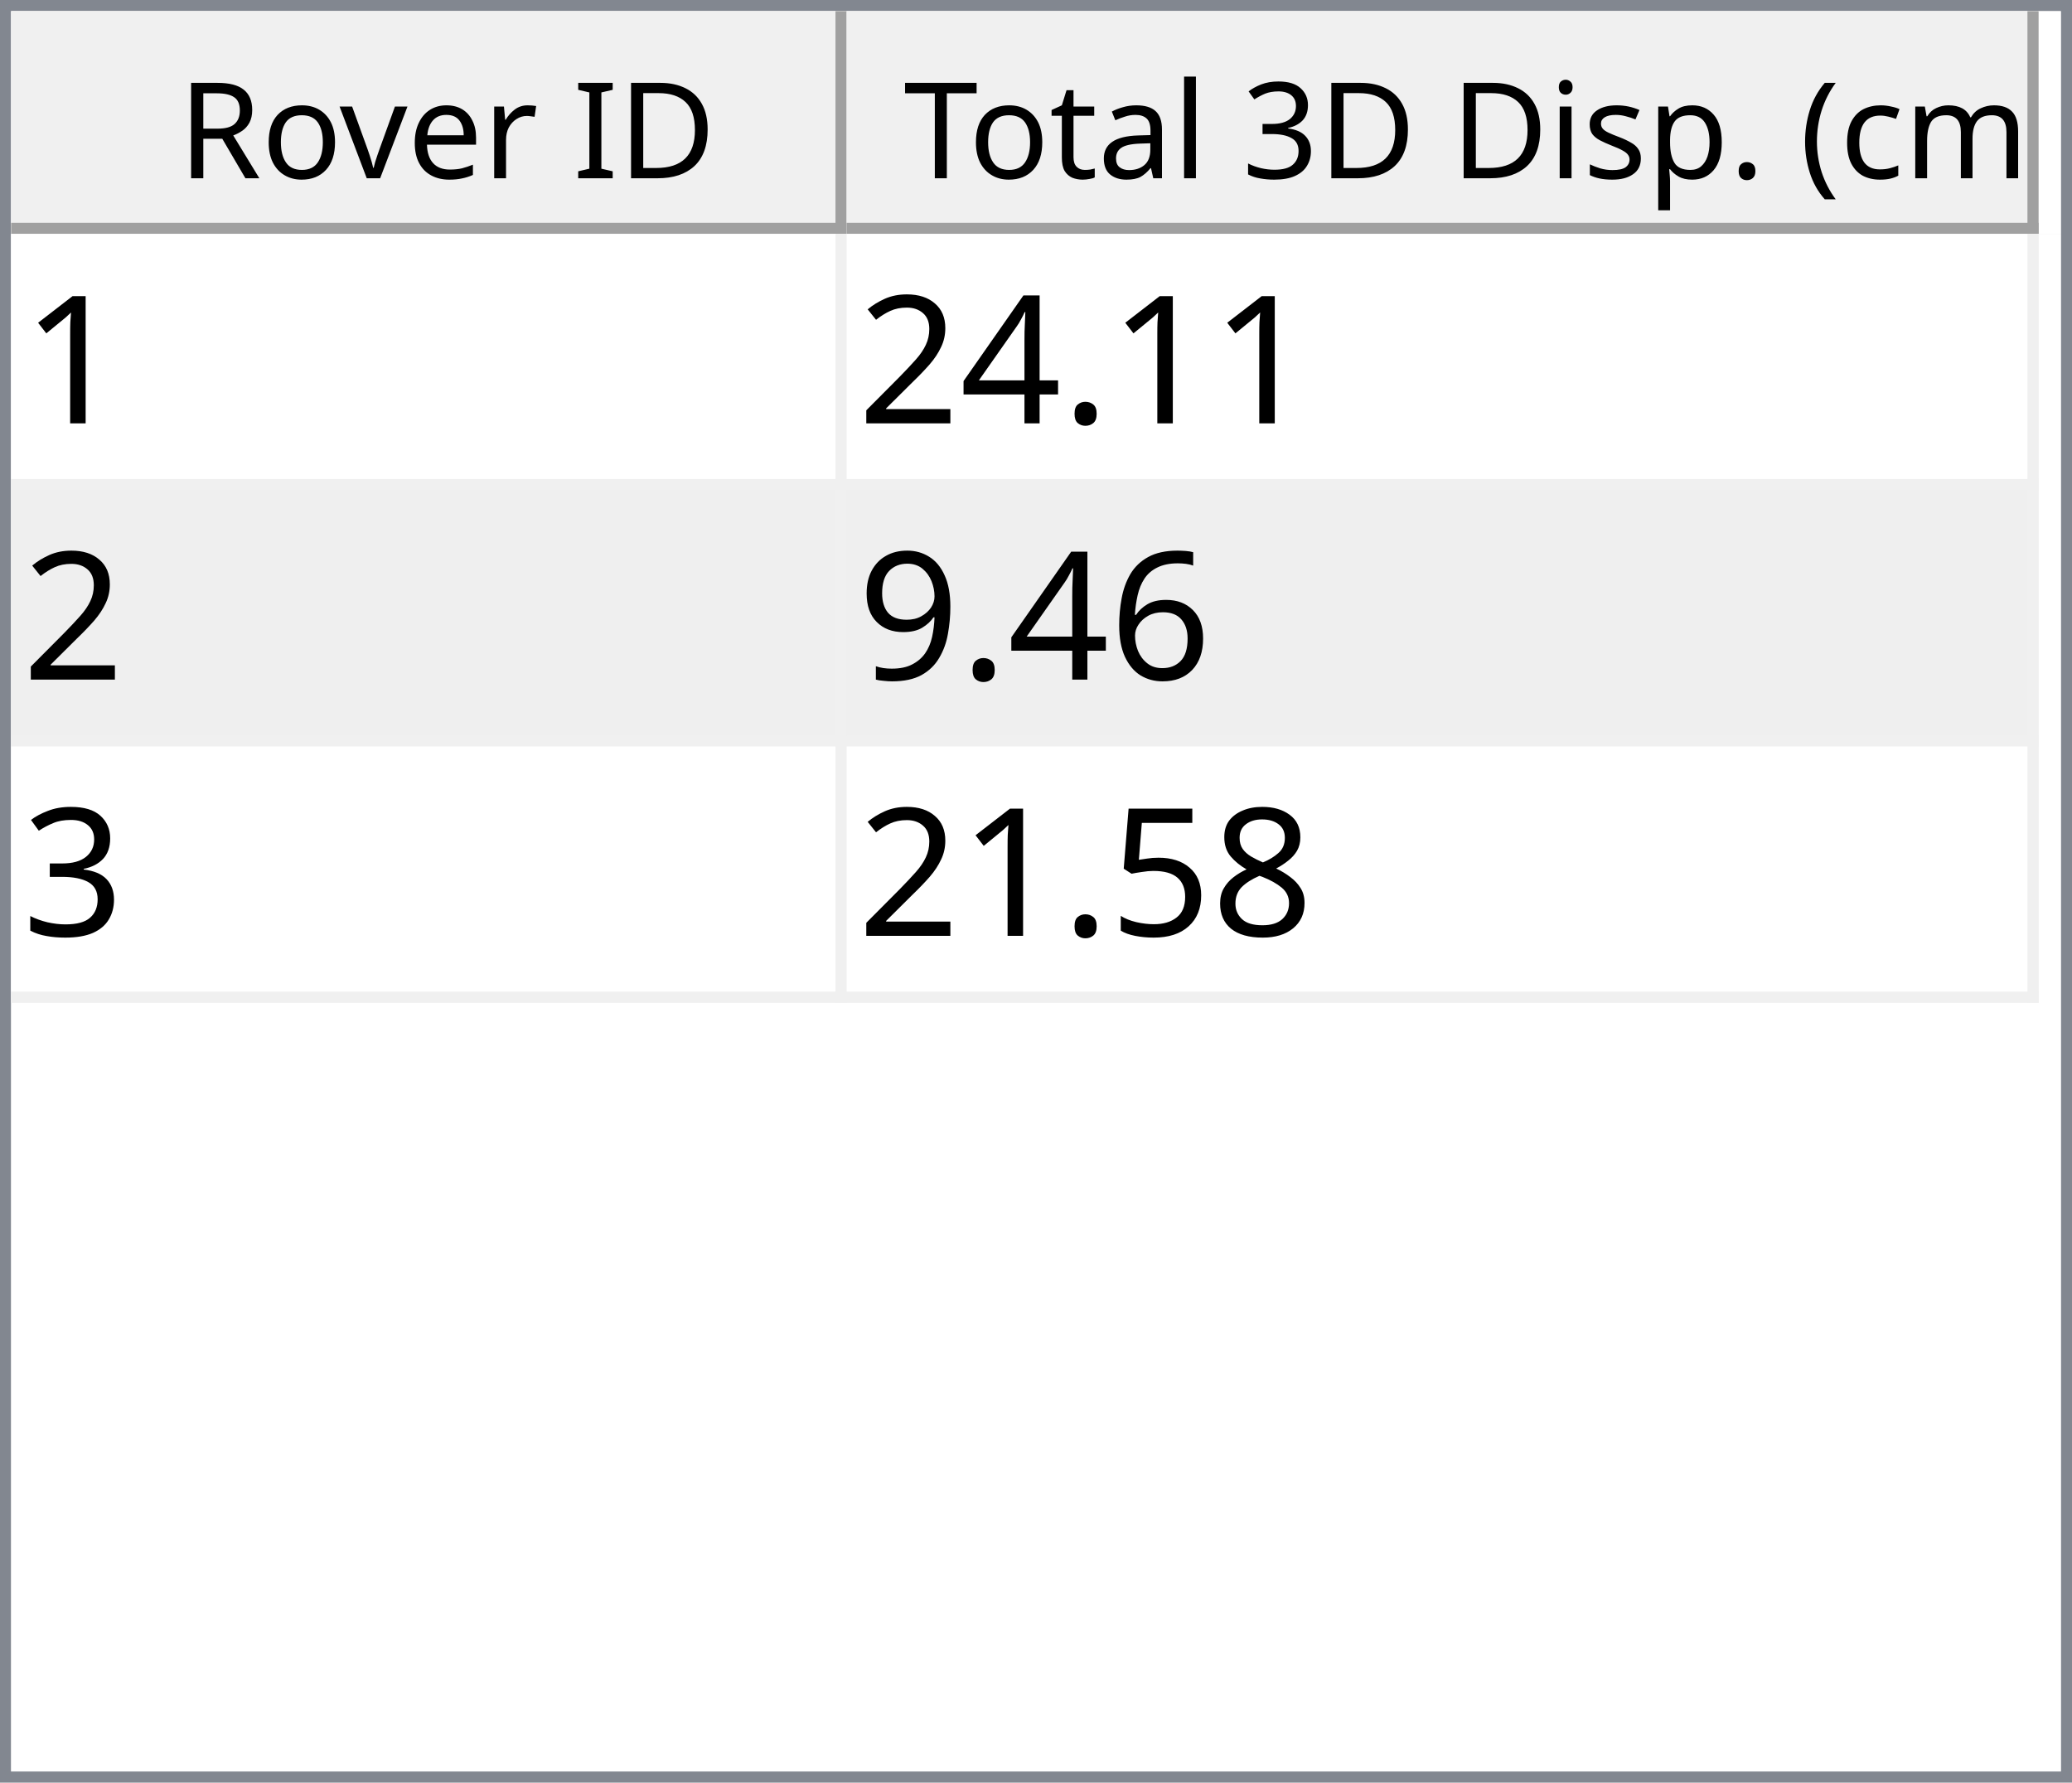
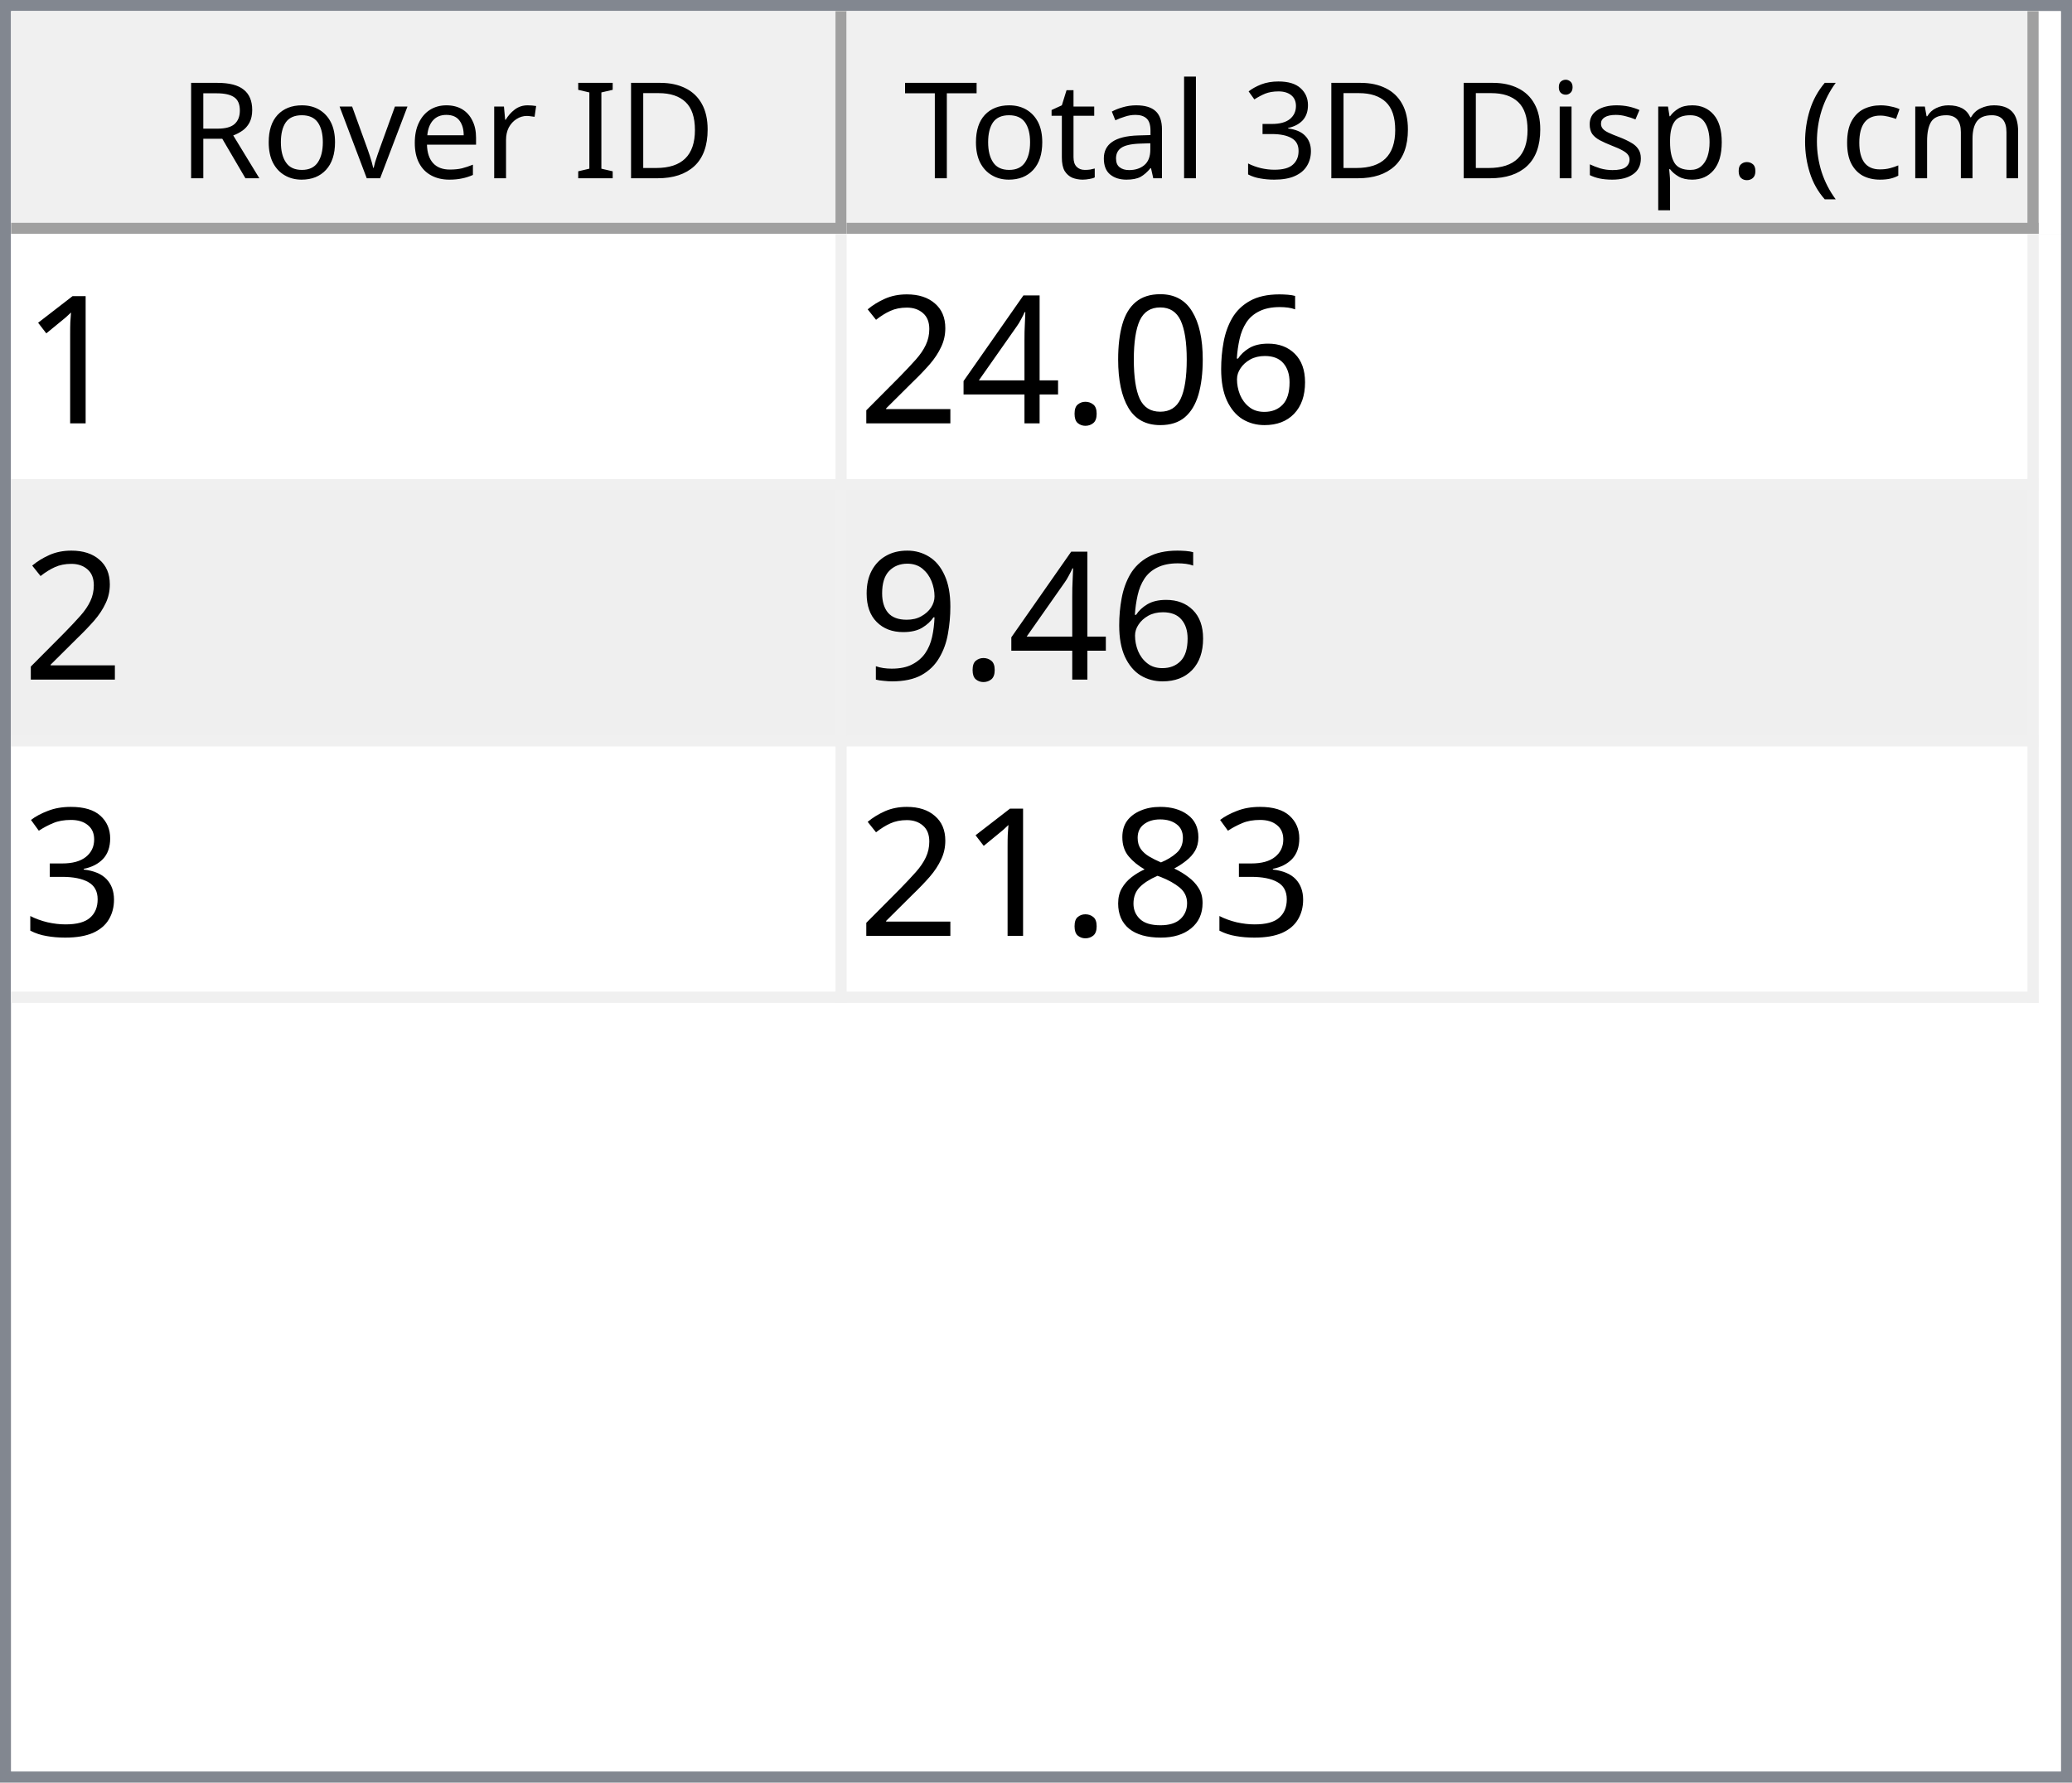
<svg xmlns="http://www.w3.org/2000/svg" style="fill-opacity:1; color-rendering:auto; color-interpolation:auto; text-rendering:auto; stroke:black; stroke-linecap:square; stroke-miterlimit:10; shape-rendering:auto; stroke-opacity:1; fill:black; stroke-dasharray:none; font-weight:normal; stroke-width:1; font-family:'Dialog'; font-style:normal; stroke-linejoin:miter; font-size:12px; stroke-dashoffset:0; image-rendering:auto;" width="186" height="160">
  <defs id="genericDefs" />
  <g>
    <defs id="defs1">
      <clipPath clipPathUnits="userSpaceOnUse" id="clipPath1">
        <path d="M0 0 L186 0 L186 160 L0 160 L0 0 Z" />
      </clipPath>
      <clipPath clipPathUnits="userSpaceOnUse" id="clipPath2">
        <path d="M0 0 L0 160 L186 160 L186 0 Z" />
      </clipPath>
      <clipPath clipPathUnits="userSpaceOnUse" id="clipPath3">
        <path d="M0 0 L0 20 L184 20 L184 0 Z" />
      </clipPath>
      <clipPath clipPathUnits="userSpaceOnUse" id="clipPath4">
        <path d="M0 0 L0 20 L75 20 L75 0 Z" />
      </clipPath>
      <clipPath clipPathUnits="userSpaceOnUse" id="clipPath5">
        <path d="M1 1 L1 19 L74 19 L74 1 Z" />
      </clipPath>
      <clipPath clipPathUnits="userSpaceOnUse" id="clipPath6">
        <path d="M0 0 L0 18 L73 18 L73 0 Z" />
      </clipPath>
      <clipPath clipPathUnits="userSpaceOnUse" id="clipPath7">
        <path d="M-0.5 -0.5 L-0.5 19.5 L74.5 19.5 L74.5 -0.5 Z" />
      </clipPath>
      <clipPath clipPathUnits="userSpaceOnUse" id="clipPath8">
        <path d="M0 0 L0 20 L107 20 L107 0 Z" />
      </clipPath>
      <clipPath clipPathUnits="userSpaceOnUse" id="clipPath9">
        <path d="M1 1 L1 19 L106 19 L106 1 Z" />
      </clipPath>
      <clipPath clipPathUnits="userSpaceOnUse" id="clipPath10">
        <path d="M0 0 L0 18 L105 18 L105 0 Z" />
      </clipPath>
      <clipPath clipPathUnits="userSpaceOnUse" id="clipPath11">
        <path d="M-0.5 -0.5 L-0.5 19.5 L106.5 19.5 L106.5 -0.5 Z" />
      </clipPath>
      <clipPath clipPathUnits="userSpaceOnUse" id="clipPath12">
        <path d="M0 0 L0 138 L184 138 L184 0 Z" />
      </clipPath>
      <clipPath clipPathUnits="userSpaceOnUse" id="clipPath13">
        <path d="M0 0 L0 69 L182 69 L182 0 Z" />
      </clipPath>
      <clipPath clipPathUnits="userSpaceOnUse" id="clipPath14">
        <path d="M-0.5 -0.5 L-0.5 68.5 L181.5 68.5 L181.5 -0.5 Z" />
      </clipPath>
      <clipPath clipPathUnits="userSpaceOnUse" id="clipPath15">
        <path d="M0 0 L0 22 L74 22 L74 0 Z" />
      </clipPath>
      <clipPath clipPathUnits="userSpaceOnUse" id="clipPath16">
        <path d="M0 0 L0 22 L106 22 L106 0 Z" />
      </clipPath>
      <font horiz-adv-x="64.551" id="font1">
        <font-face ascent="107.91" descent="25.098" units-per-em="100" style="font-style:normal; font-family:Segoe UI; font-weight:normal;" />
        <missing-glyph horiz-adv-x="64.551" d="M8.109 0 L8.109 68.266 L56.453 68.266 L56.453 0 L8.109 0 ZM15.328 7.234 L49.219 7.234 L49.219 61.031 L15.328 61.031 L15.328 7.234 Z" />
        <glyph unicode="D" horiz-adv-x="70.117" d="M9.188 0 L9.188 70.016 L28.516 70.016 Q65.531 70.016 65.531 35.891 Q65.531 19.672 55.25 9.836 Q44.969 0 27.734 0 L9.188 0 ZM17.391 62.594 L17.391 7.422 L27.828 7.422 Q41.609 7.422 49.273 14.797 Q56.938 22.172 56.938 35.688 Q56.938 62.594 28.328 62.594 L17.391 62.594 Z" />
        <glyph unicode="I" horiz-adv-x="26.611" d="M17.391 0 L9.188 0 L9.188 70.016 L17.391 70.016 L17.391 0 Z" />
        <glyph unicode=" " horiz-adv-x="27.393" d="" />
        <glyph unicode="r" horiz-adv-x="34.766" d="M34.188 41.891 Q32.078 43.5 28.125 43.5 Q23 43.5 19.555 38.672 Q16.109 33.844 16.109 25.484 L16.109 0 L8.109 0 L8.109 50 L16.109 50 L16.109 39.703 L16.312 39.703 Q18.016 44.969 21.531 47.922 Q25.047 50.875 29.391 50.875 Q32.516 50.875 34.188 50.203 L34.188 41.891 Z" />
        <glyph unicode="e" horiz-adv-x="52.295" d="M48.297 23 L12.984 23 Q13.188 14.656 17.484 10.109 Q21.781 5.562 29.297 5.562 Q37.75 5.562 44.828 11.141 L44.828 3.609 Q38.234 -1.172 27.391 -1.172 Q16.797 -1.172 10.742 5.641 Q4.688 12.453 4.688 24.812 Q4.688 36.469 11.305 43.82 Q17.922 51.172 27.734 51.172 Q37.547 51.172 42.922 44.828 Q48.297 38.484 48.297 27.203 L48.297 23 ZM40.094 29.781 Q40.047 36.719 36.75 40.578 Q33.453 44.438 27.594 44.438 Q21.922 44.438 17.969 40.383 Q14.016 36.328 13.094 29.781 L40.094 29.781 Z" />
        <glyph unicode="v" horiz-adv-x="47.9" d="M47.406 50 L27.484 0 L19.625 0 L0.688 50 L9.469 50 L22.172 13.672 Q23.578 9.672 23.922 6.688 L24.125 6.688 Q24.609 10.453 25.688 13.484 L38.969 50 L47.406 50 Z" />
        <glyph unicode="o" horiz-adv-x="58.594" d="M29 -1.172 Q17.922 -1.172 11.305 5.836 Q4.688 12.844 4.688 24.422 Q4.688 37.016 11.57 44.094 Q18.453 51.172 30.172 51.172 Q41.359 51.172 47.633 44.289 Q53.906 37.406 53.906 25.203 Q53.906 13.234 47.141 6.031 Q40.375 -1.172 29 -1.172 ZM29.594 44.438 Q21.875 44.438 17.383 39.188 Q12.891 33.938 12.891 24.703 Q12.891 15.828 17.43 10.695 Q21.969 5.562 29.594 5.562 Q37.359 5.562 41.531 10.594 Q45.703 15.625 45.703 24.906 Q45.703 34.281 41.531 39.359 Q37.359 44.438 29.594 44.438 Z" />
        <glyph unicode="R" horiz-adv-x="59.814" d="M59.375 0 L49.609 0 L37.891 19.625 Q36.281 22.359 34.766 24.289 Q33.25 26.219 31.664 27.438 Q30.078 28.656 28.25 29.219 Q26.422 29.781 24.125 29.781 L17.391 29.781 L17.391 0 L9.188 0 L9.188 70.016 L30.078 70.016 Q34.672 70.016 38.555 68.867 Q42.438 67.719 45.289 65.375 Q48.141 63.031 49.758 59.547 Q51.375 56.062 51.375 51.375 Q51.375 47.703 50.273 44.656 Q49.172 41.609 47.148 39.211 Q45.125 36.812 42.266 35.133 Q39.406 33.453 35.844 32.516 L35.844 32.328 Q37.594 31.547 38.891 30.547 Q40.188 29.547 41.359 28.18 Q42.531 26.812 43.68 25.078 Q44.828 23.344 46.234 21.047 L59.375 0 ZM17.391 62.594 L17.391 37.203 L28.516 37.203 Q31.594 37.203 34.203 38.133 Q36.812 39.062 38.719 40.797 Q40.625 42.531 41.703 45.047 Q42.781 47.562 42.781 50.688 Q42.781 56.297 39.141 59.445 Q35.5 62.594 28.609 62.594 L17.391 62.594 Z" />
        <glyph unicode=")" horiz-adv-x="30.176" d="M8.297 -15.922 L1.172 -15.922 Q16.406 2.344 16.406 26.812 Q16.406 51.469 1.078 70.016 L8.297 70.016 Q23.531 52.156 23.531 26.703 Q23.531 1.375 8.297 -15.922 Z" />
        <glyph unicode="m" horiz-adv-x="86.133" d="M79.109 0 L71.094 0 L71.094 28.719 Q71.094 37.016 68.531 40.727 Q65.969 44.438 59.906 44.438 Q54.781 44.438 51.195 39.75 Q47.609 35.062 47.609 28.516 L47.609 0 L39.594 0 L39.594 29.688 Q39.594 44.438 28.219 44.438 Q22.953 44.438 19.531 40.016 Q16.109 35.594 16.109 28.516 L16.109 0 L8.109 0 L8.109 50 L16.109 50 L16.109 42.094 L16.312 42.094 Q21.625 51.172 31.844 51.172 Q36.969 51.172 40.773 48.312 Q44.578 45.453 46 40.828 Q51.562 51.172 62.594 51.172 Q79.109 51.172 79.109 30.812 L79.109 0 Z" />
        <glyph unicode="c" horiz-adv-x="46.191" d="M42.188 2.297 Q36.422 -1.172 28.516 -1.172 Q17.828 -1.172 11.258 5.789 Q4.688 12.75 4.688 23.828 Q4.688 36.188 11.766 43.68 Q18.844 51.172 30.672 51.172 Q37.25 51.172 42.281 48.734 L42.281 40.531 Q36.719 44.438 30.375 44.438 Q22.703 44.438 17.797 38.945 Q12.891 33.453 12.891 24.516 Q12.891 15.719 17.508 10.641 Q22.125 5.562 29.891 5.562 Q36.422 5.562 42.188 9.906 L42.188 2.297 Z" />
        <glyph unicode="(" horiz-adv-x="30.176" d="M29.109 -15.922 L21.969 -15.922 Q6.844 1.375 6.844 26.703 Q6.844 52.156 21.969 70.016 L29.203 70.016 Q13.875 51.469 13.875 26.812 Q13.875 2.344 29.109 -15.922 Z" />
        <glyph unicode="." horiz-adv-x="21.68" d="M10.891 -1.078 Q8.641 -1.078 7.055 0.539 Q5.469 2.156 5.469 4.391 Q5.469 6.641 7.055 8.273 Q8.641 9.906 10.891 9.906 Q13.188 9.906 14.797 8.273 Q16.406 6.641 16.406 4.391 Q16.406 2.156 14.797 0.539 Q13.188 -1.078 10.891 -1.078 Z" />
        <glyph unicode="p" horiz-adv-x="58.789" d="M16.312 7.234 L16.109 7.234 L16.109 -23 L8.109 -23 L8.109 50 L16.109 50 L16.109 41.219 L16.312 41.219 Q22.219 51.172 33.594 51.172 Q43.266 51.172 48.688 44.461 Q54.109 37.75 54.109 26.469 Q54.109 13.922 48 6.375 Q41.891 -1.172 31.297 -1.172 Q21.578 -1.172 16.312 7.234 ZM16.109 27.391 L16.109 20.406 Q16.109 14.203 20.141 9.883 Q24.172 5.562 30.375 5.562 Q37.641 5.562 41.773 11.133 Q45.906 16.703 45.906 26.609 Q45.906 34.969 42.047 39.703 Q38.188 44.438 31.594 44.438 Q24.609 44.438 20.359 39.578 Q16.109 34.719 16.109 27.391 Z" />
        <glyph unicode="s" horiz-adv-x="42.432" d="M5.078 1.812 L5.078 10.406 Q11.625 5.562 19.484 5.562 Q30.031 5.562 30.031 12.594 Q30.031 14.594 29.125 15.992 Q28.219 17.391 26.68 18.461 Q25.141 19.531 23.07 20.383 Q21 21.234 18.609 22.172 Q15.281 23.484 12.766 24.828 Q10.25 26.172 8.57 27.859 Q6.891 29.547 6.031 31.695 Q5.172 33.844 5.172 36.719 Q5.172 40.234 6.789 42.945 Q8.406 45.656 11.086 47.484 Q13.766 49.312 17.211 50.242 Q20.656 51.172 24.312 51.172 Q30.812 51.172 35.938 48.922 L35.938 40.828 Q30.422 44.438 23.25 44.438 Q21 44.438 19.195 43.922 Q17.391 43.406 16.094 42.477 Q14.797 41.547 14.086 40.258 Q13.375 38.969 13.375 37.406 Q13.375 35.453 14.086 34.133 Q14.797 32.812 16.164 31.789 Q17.531 30.766 19.484 29.938 Q21.438 29.109 23.922 28.125 Q27.25 26.859 29.883 25.516 Q32.516 24.172 34.375 22.484 Q36.234 20.797 37.234 18.602 Q38.234 16.406 38.234 13.375 Q38.234 9.672 36.602 6.938 Q34.969 4.203 32.234 2.398 Q29.5 0.594 25.93 -0.289 Q22.359 -1.172 18.453 -1.172 Q10.75 -1.172 5.078 1.812 Z" />
        <glyph unicode="i" horiz-adv-x="24.219" d="M12.203 62.703 Q10.062 62.703 8.547 64.164 Q7.031 65.625 7.031 67.875 Q7.031 70.125 8.547 71.609 Q10.062 73.094 12.203 73.094 Q14.406 73.094 15.945 71.609 Q17.484 70.125 17.484 67.875 Q17.484 65.719 15.945 64.211 Q14.406 62.703 12.203 62.703 ZM16.109 0 L8.109 0 L8.109 50 L16.109 50 L16.109 0 Z" />
        <glyph unicode="3" horiz-adv-x="53.906" d="M46.531 19.828 Q46.531 15.094 44.75 11.211 Q42.969 7.328 39.719 4.57 Q36.469 1.812 31.93 0.297 Q27.391 -1.219 21.922 -1.219 Q11.922 -1.219 6 2.594 L6 11.188 Q13.094 5.609 22.219 5.609 Q25.875 5.609 28.828 6.539 Q31.781 7.469 33.906 9.227 Q36.031 10.984 37.18 13.477 Q38.328 15.969 38.328 19.094 Q38.328 32.812 18.797 32.812 L12.984 32.812 L12.984 39.594 L18.5 39.594 Q35.797 39.594 35.797 52.484 Q35.797 64.406 22.609 64.406 Q15.188 64.406 8.688 59.422 L8.688 67.188 Q15.375 71.188 24.609 71.188 Q29 71.188 32.57 69.969 Q36.141 68.75 38.68 66.555 Q41.219 64.359 42.609 61.281 Q44 58.203 44 54.5 Q44 40.672 30.031 36.719 L30.031 36.531 Q33.594 36.141 36.625 34.797 Q39.656 33.453 41.852 31.305 Q44.047 29.156 45.289 26.25 Q46.531 23.344 46.531 19.828 Z" />
        <glyph unicode="l" horiz-adv-x="24.219" d="M16.109 0 L8.109 0 L8.109 74.031 L16.109 74.031 L16.109 0 Z" />
        <glyph unicode="a" horiz-adv-x="50.879" d="M43.891 0 L35.891 0 L35.891 7.812 L35.688 7.812 Q30.469 -1.172 20.312 -1.172 Q12.844 -1.172 8.617 2.781 Q4.391 6.734 4.391 13.281 Q4.391 27.297 20.906 29.594 L35.891 31.688 Q35.891 44.438 25.594 44.438 Q16.547 44.438 9.281 38.281 L9.281 46.484 Q16.656 51.172 26.266 51.172 Q43.891 51.172 43.891 32.516 L43.891 0 ZM35.891 25.297 L23.828 23.641 Q18.266 22.859 15.43 20.875 Q12.594 18.891 12.594 13.875 Q12.594 10.203 15.211 7.883 Q17.828 5.562 22.172 5.562 Q28.125 5.562 32.008 9.742 Q35.891 13.922 35.891 20.312 L35.891 25.297 Z" />
        <glyph unicode="t" horiz-adv-x="33.887" d="M31.297 0.484 Q28.469 -1.078 23.828 -1.078 Q10.688 -1.078 10.688 13.578 L10.688 43.172 L2.094 43.172 L2.094 50 L10.688 50 L10.688 62.203 L18.703 64.797 L18.703 50 L31.297 50 L31.297 43.172 L18.703 43.172 L18.703 14.984 Q18.703 9.969 20.414 7.82 Q22.125 5.672 26.078 5.672 Q29.109 5.672 31.297 7.328 L31.297 0.484 Z" />
        <glyph unicode="T" horiz-adv-x="52.393" d="M50.594 62.594 L30.375 62.594 L30.375 0 L22.172 0 L22.172 62.594 L2 62.594 L2 70.016 L50.594 70.016 L50.594 62.594 Z" />
      </font>
      <font horiz-adv-x="75.0" id="font2">
        <font-face ascent="100.537" descent="21.973" units-per-em="100" style="font-style:normal; font-family:sans-serif; font-weight:normal;" />
        <missing-glyph horiz-adv-x="75.0" d="M12.5 0 L12.5 62.5 L62.5 62.5 L62.5 0 L12.5 0 ZM14.062 1.562 L60.938 1.562 L60.938 60.938 L14.062 60.938 L14.062 1.562 Z" />
        <glyph unicode="1" horiz-adv-x="55.615" d="M37.25 0 L28.469 0 L28.469 56 Q25.297 52.984 20.141 49.953 Q14.984 46.922 10.891 45.406 L10.891 53.906 Q18.266 57.375 23.781 62.305 Q29.297 67.234 31.594 71.875 L37.25 71.875 L37.25 0 Z" />
+         <glyph unicode="6" horiz-adv-x="55.615" d="M49.75 54.047 L41.016 53.375 Q39.844 58.547 37.703 60.891 Q34.125 64.656 28.906 64.656 Q24.703 64.656 21.531 62.312 Q17.391 59.281 14.992 53.469 Q12.594 47.656 12.5 36.922 Q15.672 41.75 20.266 44.094 Q24.859 46.438 29.891 46.438 Q38.672 46.438 44.852 39.969 Q51.031 33.5 51.031 23.25 Q51.031 16.5 48.125 10.719 Q45.219 4.938 40.141 1.859 Q35.062 -1.219 28.609 -1.219 Q17.625 -1.219 10.695 6.859 Q3.766 14.938 3.766 33.5 Q3.766 54.25 11.422 63.672 Q18.109 71.875 29.438 71.875 Q37.891 71.875 43.289 67.141 Q48.688 62.406 49.75 54.047 ZM13.875 23.188 Q13.875 18.656 15.797 14.508 Q17.719 10.359 21.188 8.18 Q24.656 6 28.469 6 Q34.031 6 38.039 10.492 Q42.047 14.984 42.047 22.703 Q42.047 30.125 38.086 34.398 Q34.125 38.672 28.125 38.672 Q22.172 38.672 18.023 34.398 Q13.875 30.125 13.875 23.188 Z" />
+         <glyph unicode="0" horiz-adv-x="55.615" d="M4.156 35.297 Q4.156 48 6.766 55.742 Q9.375 63.484 14.523 67.68 Q19.672 71.875 27.484 71.875 Q33.25 71.875 37.594 69.555 Q41.938 67.234 44.773 62.867 Q47.609 58.5 49.219 52.227 Q50.828 45.953 50.828 35.297 Q50.828 22.703 48.242 14.969 Q45.656 7.234 40.508 3.008 Q35.359 -1.219 27.484 -1.219 Q17.141 -1.219 11.234 6.203 Q4.156 15.141 4.156 35.297 ZM13.188 35.297 Q13.188 17.672 17.312 11.836 Q21.438 6 27.484 6 Q33.547 6 37.672 11.859 Q41.797 17.719 41.797 35.297 Q41.797 52.984 37.672 58.789 Q33.547 64.594 27.391 64.594 Q21.344 64.594 17.719 59.469 Q13.188 52.938 13.188 35.297 Z" />
        <glyph unicode="." horiz-adv-x="27.783" d="M9.078 0 L9.078 10.016 L19.094 10.016 L19.094 0 L9.078 0 Z" />
        <glyph unicode="4" horiz-adv-x="55.615" d="M32.328 0 L32.328 17.141 L1.266 17.141 L1.266 25.203 L33.938 71.578 L41.109 71.578 L41.109 25.203 L50.781 25.203 L50.781 17.141 L41.109 17.141 L41.109 0 L32.328 0 ZM32.328 25.203 L32.328 57.469 L9.906 25.203 L32.328 25.203 Z" />
        <glyph unicode="2" horiz-adv-x="55.615" d="M50.344 8.453 L50.344 0 L3.031 0 Q2.938 3.172 4.047 6.109 Q5.859 10.938 9.836 15.625 Q13.812 20.312 21.344 26.469 Q33.016 36.031 37.117 41.625 Q41.219 47.219 41.219 52.203 Q41.219 57.422 37.477 61.008 Q33.734 64.594 27.734 64.594 Q21.391 64.594 17.578 60.789 Q13.766 56.984 13.719 50.25 L4.688 51.172 Q5.609 61.281 11.664 66.578 Q17.719 71.875 27.938 71.875 Q38.234 71.875 44.242 66.164 Q50.25 60.453 50.25 52 Q50.25 47.703 48.492 43.555 Q46.734 39.406 42.656 34.812 Q38.578 30.219 29.109 22.219 Q21.188 15.578 18.945 13.211 Q16.703 10.844 15.234 8.453 L50.344 8.453 Z" />
-         <glyph unicode="6" horiz-adv-x="55.615" d="M49.75 54.047 L41.016 53.375 Q39.844 58.547 37.703 60.891 Q34.125 64.656 28.906 64.656 Q24.703 64.656 21.531 62.312 Q17.391 59.281 14.992 53.469 Q12.594 47.656 12.5 36.922 Q15.672 41.75 20.266 44.094 Q24.859 46.438 29.891 46.438 Q38.672 46.438 44.852 39.969 Q51.031 33.5 51.031 23.25 Q51.031 16.5 48.125 10.719 Q45.219 4.938 40.141 1.859 Q35.062 -1.219 28.609 -1.219 Q17.625 -1.219 10.695 6.859 Q3.766 14.938 3.766 33.5 Q3.766 54.25 11.422 63.672 Q18.109 71.875 29.438 71.875 Q37.891 71.875 43.289 67.141 Q48.688 62.406 49.75 54.047 ZM13.875 23.188 Q13.875 18.656 15.797 14.508 Q17.719 10.359 21.188 8.18 Q24.656 6 28.469 6 Q34.031 6 38.039 10.492 Q42.047 14.984 42.047 22.703 Q42.047 30.125 38.086 34.398 Q34.125 38.672 28.125 38.672 Q22.172 38.672 18.023 34.398 Q13.875 30.125 13.875 23.188 Z" />
        <glyph unicode="9" horiz-adv-x="55.615" d="M5.469 16.547 L13.922 17.328 Q14.984 11.375 18.016 8.688 Q21.047 6 25.781 6 Q29.828 6 32.883 7.859 Q35.938 9.719 37.891 12.82 Q39.844 15.922 41.164 21.195 Q42.484 26.469 42.484 31.938 Q42.484 32.516 42.438 33.688 Q39.797 29.5 35.234 26.883 Q30.672 24.266 25.344 24.266 Q16.453 24.266 10.305 30.711 Q4.156 37.156 4.156 47.703 Q4.156 58.594 10.578 65.234 Q17 71.875 26.656 71.875 Q33.641 71.875 39.43 68.117 Q45.219 64.359 48.219 57.398 Q51.219 50.438 51.219 37.25 Q51.219 23.531 48.242 15.406 Q45.266 7.281 39.383 3.031 Q33.5 -1.219 25.594 -1.219 Q17.188 -1.219 11.867 3.445 Q6.547 8.109 5.469 16.547 ZM41.453 48.141 Q41.453 55.719 37.43 60.156 Q33.406 64.594 27.734 64.594 Q21.875 64.594 17.531 59.812 Q13.188 55.031 13.188 47.406 Q13.188 40.578 17.312 36.305 Q21.438 32.031 27.484 32.031 Q33.594 32.031 37.523 36.305 Q41.453 40.578 41.453 48.141 Z" />
        <glyph unicode="3" horiz-adv-x="55.615" d="M4.203 18.891 L12.984 20.062 Q14.5 12.594 18.141 9.297 Q21.781 6 27 6 Q33.203 6 37.477 10.297 Q41.75 14.594 41.75 20.953 Q41.75 27 37.797 30.93 Q33.844 34.859 27.734 34.859 Q25.25 34.859 21.531 33.891 L22.516 41.609 Q23.391 41.5 23.922 41.5 Q29.547 41.5 34.039 44.43 Q38.531 47.359 38.531 53.469 Q38.531 58.297 35.258 61.477 Q31.984 64.656 26.812 64.656 Q21.688 64.656 18.266 61.43 Q14.844 58.203 13.875 51.766 L5.078 53.328 Q6.688 62.156 12.398 67.016 Q18.109 71.875 26.609 71.875 Q32.469 71.875 37.398 69.359 Q42.328 66.844 44.945 62.5 Q47.562 58.156 47.562 53.266 Q47.562 48.641 45.07 44.828 Q42.578 41.016 37.703 38.766 Q44.047 37.312 47.562 32.695 Q51.078 28.078 51.078 21.141 Q51.078 11.766 44.242 5.25 Q37.406 -1.266 26.953 -1.266 Q17.531 -1.266 11.305 4.352 Q5.078 9.969 4.203 18.891 Z" />
        <glyph unicode="8" horiz-adv-x="55.615" d="M17.672 38.812 Q12.203 40.828 9.57 44.539 Q6.938 48.25 6.938 53.422 Q6.938 61.234 12.555 66.555 Q18.172 71.875 27.484 71.875 Q36.859 71.875 42.578 66.43 Q48.297 60.984 48.297 53.172 Q48.297 48.188 45.68 44.508 Q43.062 40.828 37.75 38.812 Q44.344 36.672 47.781 31.883 Q51.219 27.094 51.219 20.453 Q51.219 11.281 44.727 5.031 Q38.234 -1.219 27.641 -1.219 Q17.047 -1.219 10.547 5.055 Q4.047 11.328 4.047 20.703 Q4.047 27.688 7.594 32.398 Q11.141 37.109 17.672 38.812 ZM15.922 53.719 Q15.922 48.641 19.195 45.414 Q22.469 42.188 27.688 42.188 Q32.766 42.188 36.016 45.383 Q39.266 48.578 39.266 53.219 Q39.266 58.062 35.914 61.359 Q32.562 64.656 27.594 64.656 Q22.562 64.656 19.242 61.43 Q15.922 58.203 15.922 53.719 ZM13.094 20.656 Q13.094 16.891 14.875 13.375 Q16.656 9.859 20.172 7.93 Q23.688 6 27.734 6 Q34.031 6 38.133 10.055 Q42.234 14.109 42.234 20.359 Q42.234 26.703 38.016 30.859 Q33.797 35.016 27.438 35.016 Q21.234 35.016 17.164 30.914 Q13.094 26.812 13.094 20.656 Z" />
-         <glyph unicode="5" horiz-adv-x="55.615" d="M4.156 18.75 L13.375 19.531 Q14.406 12.797 18.141 9.398 Q21.875 6 27.156 6 Q33.5 6 37.891 10.789 Q42.281 15.578 42.281 23.484 Q42.281 31 38.062 35.352 Q33.844 39.703 27 39.703 Q22.75 39.703 19.336 37.773 Q15.922 35.844 13.969 32.766 L5.719 33.844 L12.641 70.609 L48.25 70.609 L48.25 62.203 L19.672 62.203 L15.828 42.969 Q22.266 47.469 29.344 47.469 Q38.719 47.469 45.164 40.969 Q51.609 34.469 51.609 24.266 Q51.609 14.547 45.953 7.469 Q39.062 -1.219 27.156 -1.219 Q17.391 -1.219 11.211 4.25 Q5.031 9.719 4.156 18.75 Z" />
      </font>
    </defs>
    <g style="fill:white; stroke:white;">
      <rect x="0" y="0" width="186" style="clip-path:url(#clipPath1); stroke:none;" height="160" />
    </g>
    <g style="fill:white; text-rendering:optimizeSpeed; color-rendering:optimizeSpeed; image-rendering:optimizeSpeed; shape-rendering:crispEdges; stroke:white; color-interpolation:sRGB;">
      <rect x="0" width="186" height="160" y="0" style="stroke:none;" />
      <path style="stroke:none;" d="M0 160 L186 160 L186 0 L0 0 Z" />
    </g>
    <g style="fill:rgb(240,240,240); font-family:'Segoe UI'; stroke:rgb(240,240,240);">
      <rect x="0" y="0" width="186" style="clip-path:url(#clipPath2); stroke:none;" height="160" />
    </g>
    <g style="fill:rgb(130,135,144); font-family:'Segoe UI'; stroke:rgb(130,135,144);">
      <path d="M0 0 L186 0 L186 160 L0 160 L0 0 ZM1 1 L185 1 L185 159 L1 159 L1 1 Z" style="fill-rule:evenodd; clip-path:url(#clipPath2); stroke:none;" />
    </g>
    <g style="fill:white; font-family:'Segoe UI'; stroke:white;" transform="translate(1,1)">
      <rect x="0" y="0" width="184" style="clip-path:url(#clipPath3); stroke:none;" height="20" />
    </g>
    <g style="fill:rgb(240,240,240); font-family:'Segoe UI'; stroke:rgb(240,240,240);" transform="translate(1,1)">
      <rect x="0" y="0" width="75" style="clip-path:url(#clipPath4); stroke:none;" height="20" />
    </g>
    <g style="font-family:'Segoe UI';" transform="translate(2,2)">
      <text x="14" xml:space="preserve" y="14" style="clip-path:url(#clipPath6); stroke:none;">Rover ID</text>
    </g>
    <g style="fill:rgb(160,160,160); font-family:'Segoe UI'; stroke:rgb(160,160,160); stroke-linejoin:bevel;" transform="translate(1.5,1.5)">
      <line x1="74" x2="74" y1="0" style="fill:none; clip-path:url(#clipPath7);" y2="19" />
    </g>
    <g style="fill:rgb(160,160,160); font-family:'Segoe UI'; stroke:rgb(160,160,160); stroke-linejoin:bevel;" transform="matrix(1,0,0,1,1,1) translate(0.5,0.5)">
      <line x1="0" x2="74" y1="19" style="fill:none; clip-path:url(#clipPath7);" y2="19" />
    </g>
    <g style="fill:rgb(240,240,240); font-family:'Segoe UI'; stroke:rgb(240,240,240);" transform="translate(76,1)">
      <rect x="0" y="0" width="107" style="clip-path:url(#clipPath8); stroke:none;" height="20" />
    </g>
    <g style="font-family:'Segoe UI';" transform="translate(77,2)">
      <text x="1" xml:space="preserve" y="14" style="clip-path:url(#clipPath10); stroke:none;"> Total 3D Disp. (cm)</text>
    </g>
    <g style="fill:rgb(160,160,160); font-family:'Segoe UI'; stroke:rgb(160,160,160); stroke-linejoin:bevel;" transform="translate(76.5,1.5)">
      <line x1="106" x2="106" y1="0" style="fill:none; clip-path:url(#clipPath11);" y2="19" />
    </g>
    <g style="fill:rgb(160,160,160); font-family:'Segoe UI'; stroke:rgb(160,160,160); stroke-linejoin:bevel;" transform="matrix(1,0,0,1,76,1) translate(0.5,0.5)">
      <line x1="0" x2="106" y1="19" style="fill:none; clip-path:url(#clipPath11);" y2="19" />
    </g>
    <g style="fill:white; font-family:'Segoe UI'; stroke:white;" transform="translate(1,21)">
      <rect x="0" y="0" width="184" style="clip-path:url(#clipPath12); stroke:none;" height="138" />
    </g>
    <g style="fill:rgb(240,240,240); font-size:16px; font-family:sans-serif; stroke:rgb(240,240,240);" transform="translate(1,21)">
      <rect x="0" y="0" width="182" style="clip-path:url(#clipPath13); stroke:none;" height="69" />
      <line transform="translate(0.5,0.5)" x1="0" x2="181" y1="22" style="clip-path:url(#clipPath14); fill:none; stroke-linejoin:bevel;" y2="22" />
    </g>
    <g transform="matrix(1,0,0,1,1,21) translate(0.5,0.5)" style="fill:rgb(240,240,240); font-size:16px; font-family:sans-serif; stroke:rgb(240,240,240); stroke-linejoin:bevel;">
      <line x1="0" x2="181" y1="45" style="fill:none; clip-path:url(#clipPath14);" y2="45" />
    </g>
    <g transform="matrix(1,0,0,1,1,21) translate(0.5,0.5)" style="fill:rgb(240,240,240); font-size:16px; font-family:sans-serif; stroke:rgb(240,240,240); stroke-linejoin:bevel;">
      <line x1="0" x2="181" y1="68" style="fill:none; clip-path:url(#clipPath14);" y2="68" />
    </g>
    <g transform="matrix(1,0,0,1,1,21) translate(0.5,0.5)" style="fill:rgb(240,240,240); font-size:16px; font-family:sans-serif; stroke:rgb(240,240,240); stroke-linejoin:bevel;">
      <line x1="74" x2="74" y1="0" style="fill:none; clip-path:url(#clipPath14);" y2="68" />
    </g>
    <g transform="matrix(1,0,0,1,1,21) translate(0.5,0.5)" style="fill:rgb(240,240,240); font-size:16px; font-family:sans-serif; stroke:rgb(240,240,240); stroke-linejoin:bevel;">
      <line x1="181" x2="181" y1="0" style="fill:none; clip-path:url(#clipPath14);" y2="68" />
    </g>
    <g style="fill:white; font-size:16px; font-family:sans-serif; stroke:white;" transform="matrix(1,0,0,1,1,21)">
      <rect x="0" y="0" width="74" style="clip-path:url(#clipPath15); stroke:none;" height="22" />
      <text x="1" y="17" style="fill:black; clip-path:url(#clipPath15); stroke:none;" xml:space="preserve">1</text>
    </g>
    <g style="fill:white; font-size:16px; font-family:sans-serif; stroke:white;" transform="matrix(1,0,0,1,1,21) translate(75,0)">
      <rect x="0" y="0" width="106" style="clip-path:url(#clipPath16); stroke:none;" height="22" />
-       <text x="1" y="17" style="fill:black; clip-path:url(#clipPath16); stroke:none;" xml:space="preserve">24.11</text>
+       <text x="1" y="17" style="fill:black; clip-path:url(#clipPath16); stroke:none;" xml:space="preserve">24.06</text>
    </g>
    <g style="fill:rgb(239,239,239); font-size:16px; font-family:sans-serif; stroke:rgb(239,239,239);" transform="matrix(1,0,0,1,1,21) translate(0,23)">
      <rect x="0" y="0" width="74" style="clip-path:url(#clipPath15); stroke:none;" height="22" />
      <text x="1" y="17" style="fill:black; clip-path:url(#clipPath15); stroke:none;" xml:space="preserve">2</text>
    </g>
    <g style="fill:rgb(239,239,239); font-size:16px; font-family:sans-serif; stroke:rgb(239,239,239);" transform="matrix(1,0,0,1,1,21) translate(75,23)">
      <rect x="0" y="0" width="106" style="clip-path:url(#clipPath16); stroke:none;" height="22" />
      <text x="1" y="17" style="fill:black; clip-path:url(#clipPath16); stroke:none;" xml:space="preserve">9.46</text>
    </g>
    <g style="fill:white; font-size:16px; font-family:sans-serif; stroke:white;" transform="matrix(1,0,0,1,1,21) translate(0,46)">
      <rect x="0" y="0" width="74" style="clip-path:url(#clipPath15); stroke:none;" height="22" />
      <text x="1" y="17" style="fill:black; clip-path:url(#clipPath15); stroke:none;" xml:space="preserve">3</text>
    </g>
    <g style="fill:white; font-size:16px; font-family:sans-serif; stroke:white;" transform="matrix(1,0,0,1,1,21) translate(75,46)">
      <rect x="0" y="0" width="106" style="clip-path:url(#clipPath16); stroke:none;" height="22" />
-       <text x="1" y="17" style="fill:black; clip-path:url(#clipPath16); stroke:none;" xml:space="preserve">21.58</text>
+       <text x="1" y="17" style="fill:black; clip-path:url(#clipPath16); stroke:none;" xml:space="preserve">21.83</text>
    </g>
  </g>
</svg>
